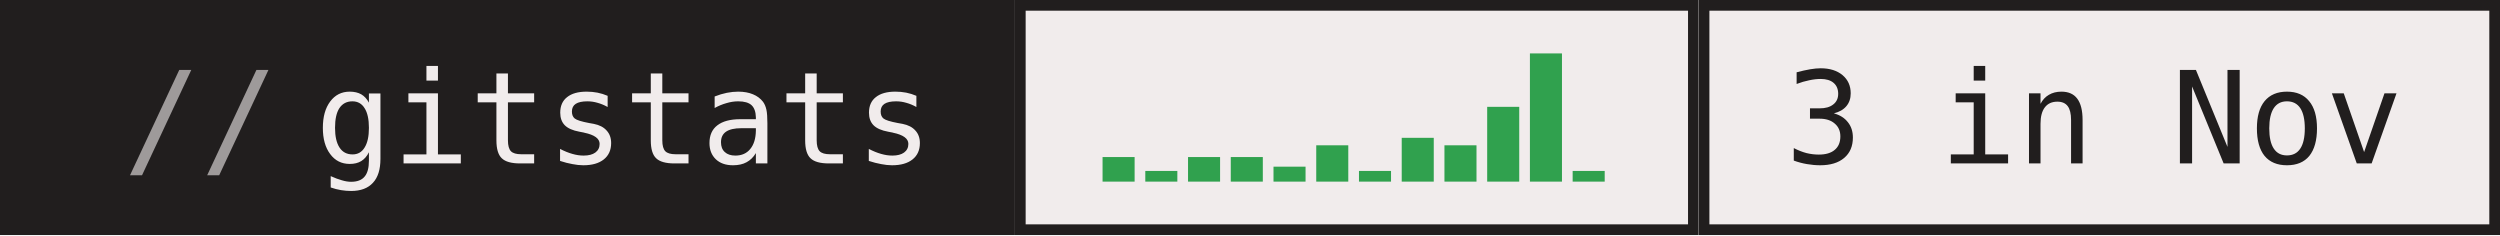
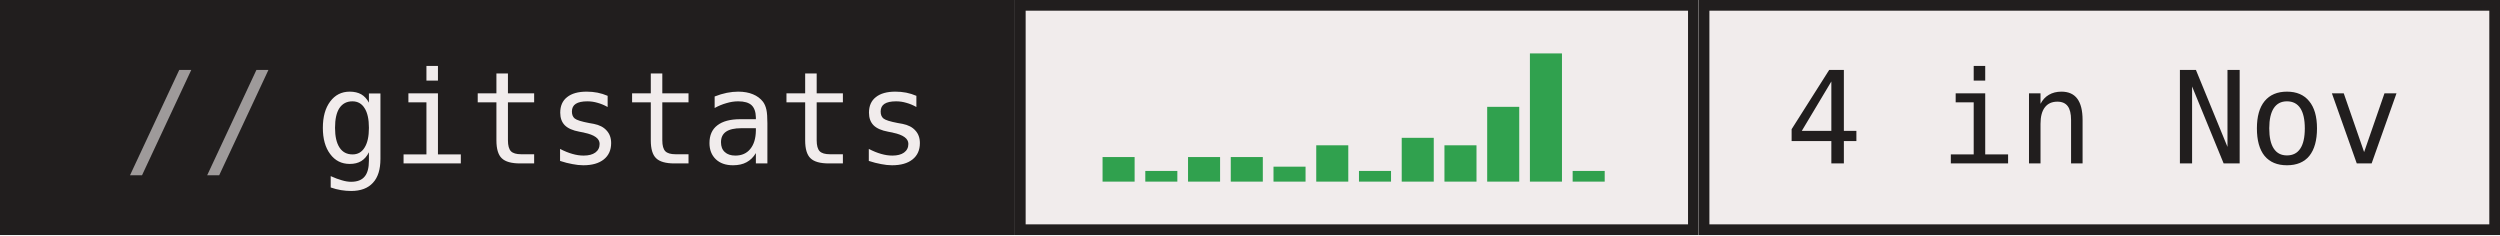
- <svg xmlns="http://www.w3.org/2000/svg" width="234" height="22" role="img" aria-label="gitstats: 3 in Nov">
+ <svg xmlns="http://www.w3.org/2000/svg" width="234" height="22" role="img" aria-label="gitstats: 4 in Nov">
  <g>
    <rect x="0" width="95" height="22" fill="#211e1e" />
    <rect x="95" width="64" height="22" fill="#f1ecec" />
    <rect x="95.5" y="0.5" width="63" height="21" fill="none" stroke="#211e1e" />
    <rect x="159" width="75" height="22" fill="#f1ecec" />
    <rect x="159.5" y="0.5" width="74" height="21" fill="none" stroke="#211e1e" />
  </g>
  <rect x="103.2" y="14.7" width="3" height="2.3" fill="#30a14e" />
  <rect x="107.2" y="16.0" width="3" height="1.0" fill="#30a14e" />
  <rect x="111.2" y="14.7" width="3" height="2.3" fill="#30a14e" />
  <rect x="115.2" y="14.7" width="3" height="2.3" fill="#30a14e" />
  <rect x="119.2" y="15.6" width="3" height="1.4" fill="#30a14e" />
  <rect x="123.2" y="13.6" width="3" height="3.4" fill="#30a14e" />
  <rect x="127.2" y="16.0" width="3" height="1.0" fill="#30a14e" />
  <rect x="131.2" y="12.9" width="3" height="4.1" fill="#30a14e" />
  <rect x="135.2" y="13.6" width="3" height="3.4" fill="#30a14e" />
  <rect x="139.2" y="10.0" width="3" height="7.0" fill="#30a14e" />
  <rect x="143.2" y="5.0" width="3" height="12.0" fill="#30a14e" />
  <rect x="147.2" y="16.0" width="3" height="1.0" fill="#30a14e" />
  <g text-anchor="middle" font-family="IBM Plex Mono,JetBrains Mono,ui-monospace,SFMono-Regular,Menlo,Consolas,monospace" font-size="12" text-rendering="geometricPrecision">
    <text x="58.4" y="15.3" fill="#f1ecec" textLength="57.6">gitstats</text>
-     <text x="196.0" y="15.3" fill="#211e1e" textLength="57.6">3 in Nov</text>
+     <text x="196.0" y="15.3" fill="#211e1e" textLength="57.6">4 in Nov</text>
    <text x="18.8" y="15.3" fill="#9e9a9a">//</text>
  </g>
</svg>
